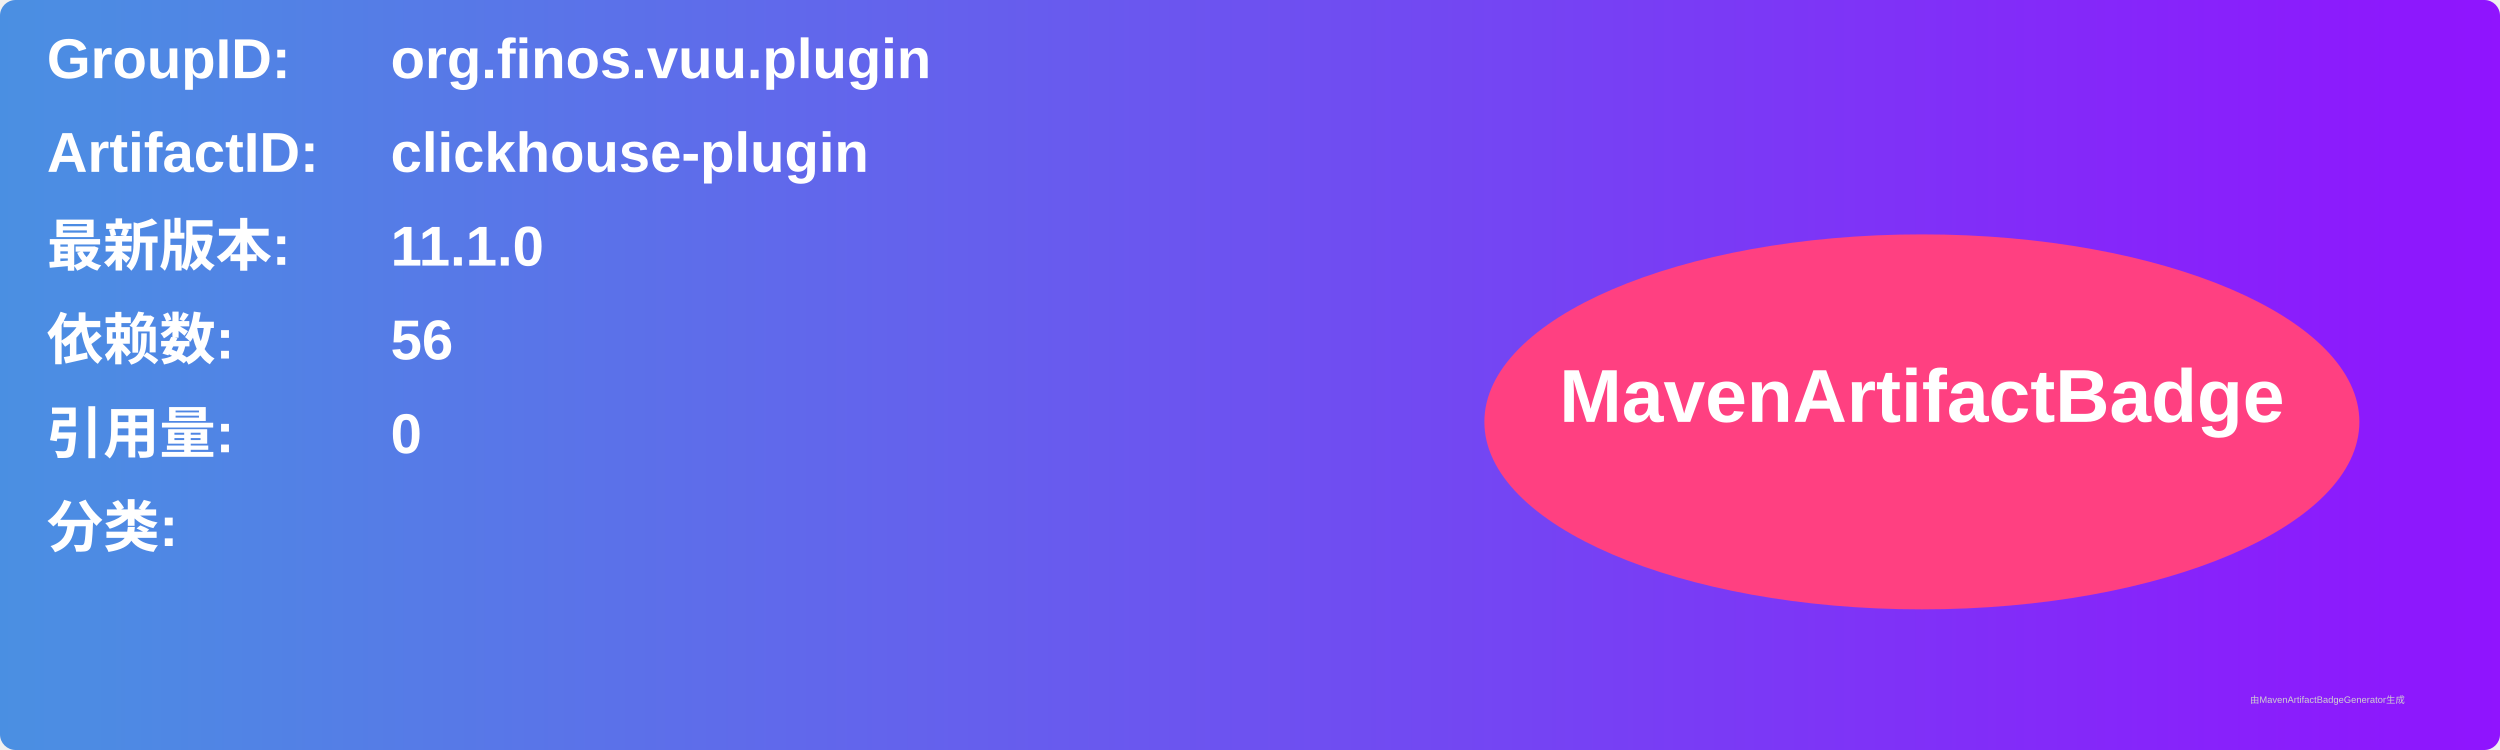
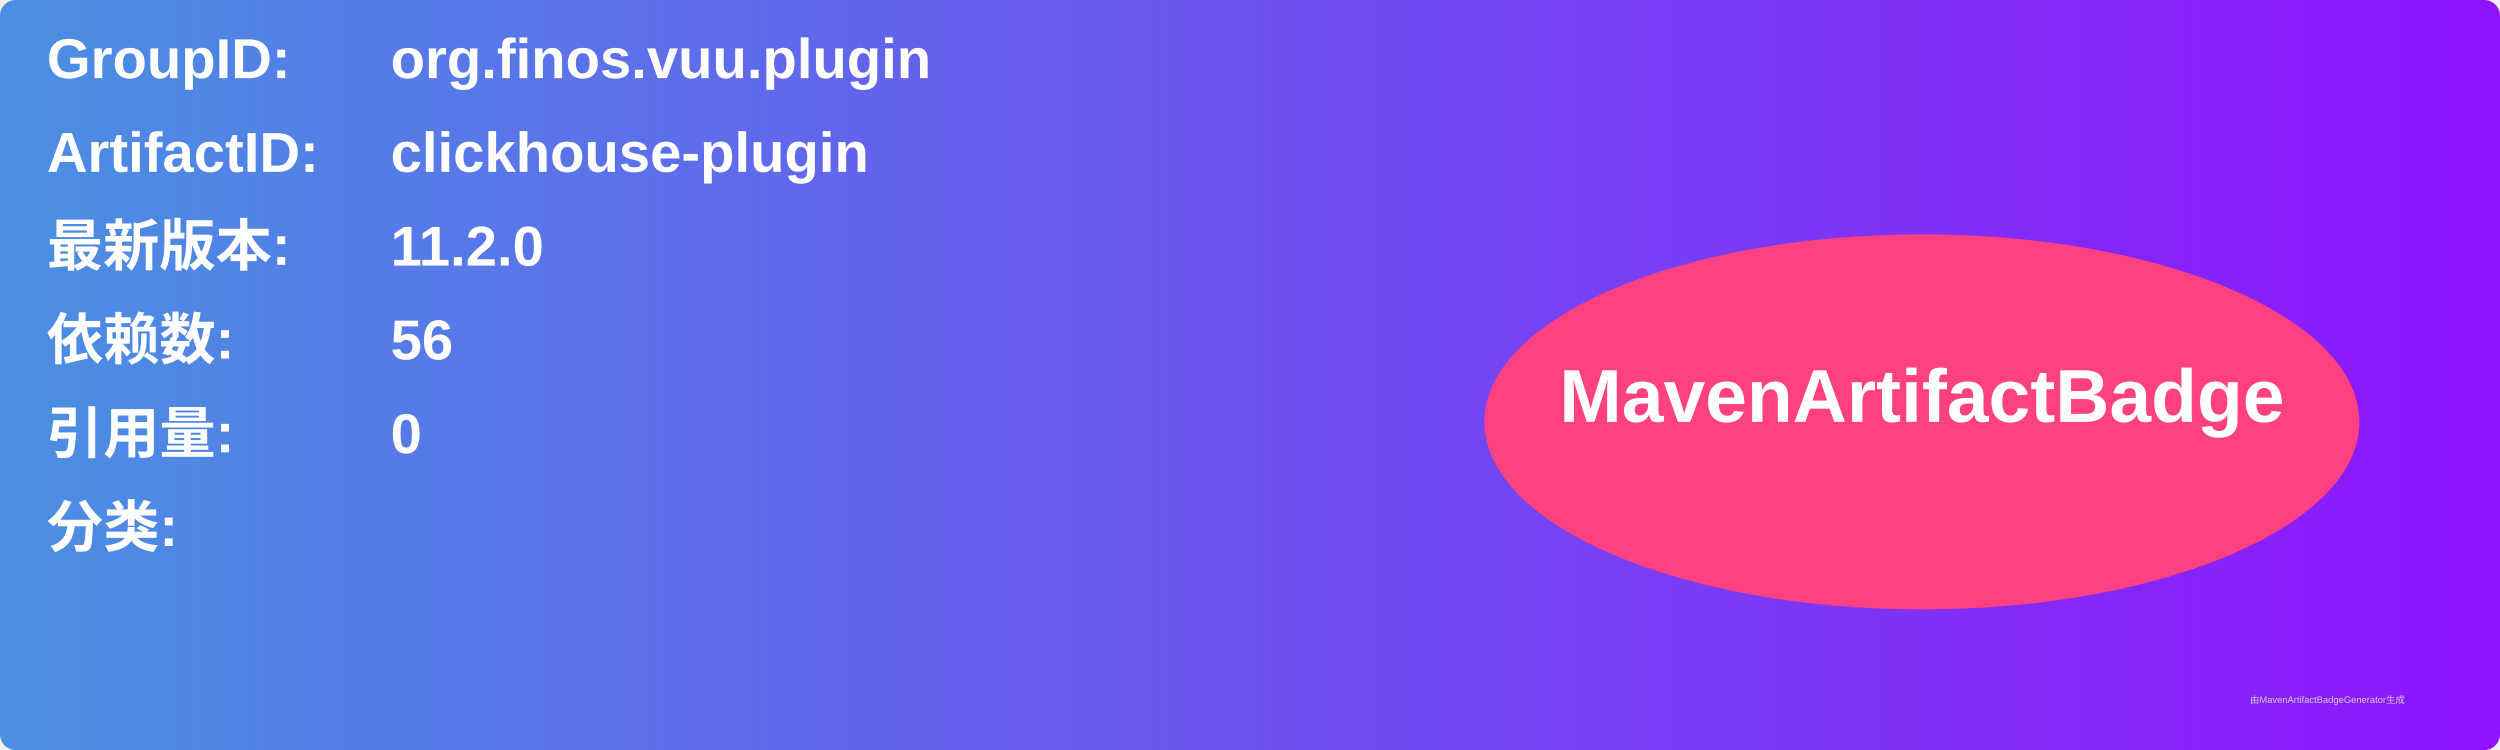
<svg xmlns="http://www.w3.org/2000/svg" width="800" height="240" viewBox="0 0 800 240">
  <linearGradient id="grad" x1="0%" y1="0%" x2="100%" y2="0%">
    <stop offset="0%" stop-color="#4a90e2" />
    <stop offset="100%" stop-color="#9013fe" />
  </linearGradient>
  <rect width="100%" height="100%" rx="5" ry="5" fill="url(#grad)" />
  <g transform="translate(15, 15)">
    <text x="0" y="10" font-family="Arial" font-size="18" fill="white" font-weight="bold" width="260">GroupID:</text>
    <text x="110" y="10" font-family="Arial" font-size="18" fill="white" font-weight="bold" width="460">org.finos.vuu.plugin</text>
    <text x="0" y="40" font-family="Arial" font-size="18" fill="white" font-weight="bold" width="260">ArtifactID:</text>
    <text x="110" y="40" font-family="Arial" font-size="18" fill="white" font-weight="bold" width="460">clickhouse-plugin</text>
    <text x="0" y="70" font-family="Arial" font-size="18" fill="white" font-weight="bold">最新版本:</text>
    <text x="110" y="70" font-family="Arial" font-size="18" fill="white" font-weight="bold">
-       <tspan font-weight="bold">11.1.0</tspan>
+       <tspan font-weight="bold">11.2.0</tspan>
    </text>
    <text x="0" y="100" font-family="Arial" font-size="18" fill="white" font-weight="bold">依赖数: </text>
    <text x="110" y="100" font-family="Arial" font-size="18" fill="white">
      <tspan font-weight="bold">56</tspan>
    </text>
    <text x="0" y="130" font-family="Arial" font-size="18" fill="white" font-weight="bold">引用量: </text>
    <text x="110" y="130" font-family="Arial" font-size="18" fill="white">
      <tspan font-weight="bold">0</tspan>
    </text>
    <text x="0" y="160" font-family="Arial" font-size="18" fill="white" font-weight="bold">分类:</text>
    <text x="10" y="190" font-family="Arial" font-size="10" fill="white">
      <tspan font-weight="bold" />
    </text>
    <ellipse cx="600" cy="120" rx="140" ry="60" fill="#ff4081" />
    <text x="600" y="120" text-anchor="middle" font-family="Arial" font-size="24" fill="white" font-weight="bold">MavenArtifactBadge</text>
  </g>
  <text x="720" y="225" font-family="Arial" font-size="3" fill="#d0d0d0">由MavenArtifactBadgeGenerator生成</text>
</svg>
